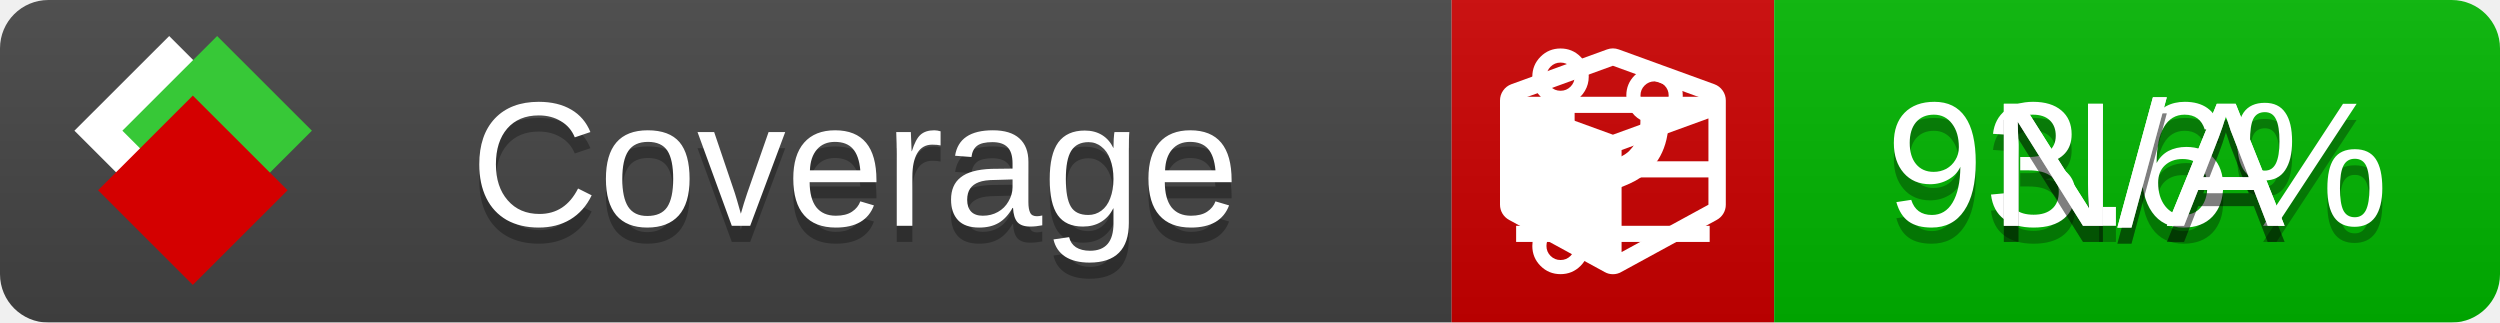
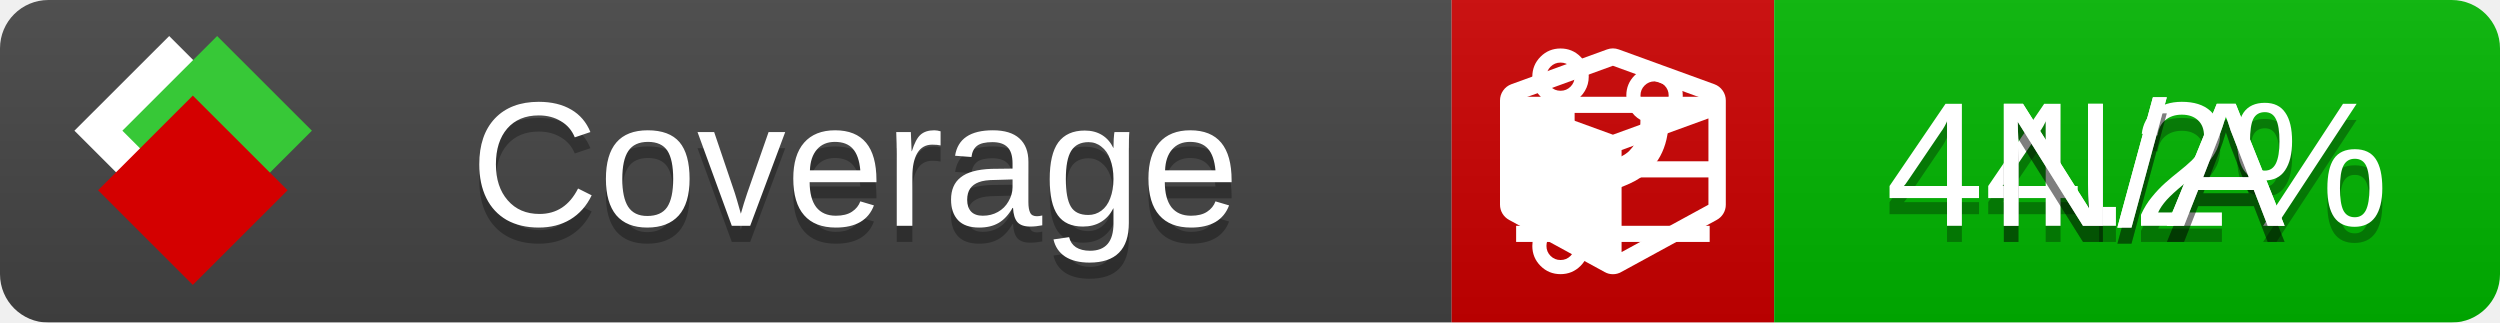
<svg xmlns="http://www.w3.org/2000/svg" xmlns:xlink="http://www.w3.org/1999/xlink" width="155" height="20">
  <style type="text/css">
          
            @keyframes fade1 {
                0% { visibility: visible; opacity: 1; }
               27% { visibility: visible; opacity: 1; }
               33% { visibility: hidden; opacity: 0; }
               60% { visibility: hidden; opacity: 0; }
               66% { visibility: hidden; opacity: 0; }
               93% { visibility: hidden; opacity: 0; }
              100% { visibility: visible; opacity: 1; }
            }
            @keyframes fade2 {
                0% { visibility: hidden; opacity: 0; }
               27% { visibility: hidden; opacity: 0; }
               33% { visibility: visible; opacity: 1; }
               60% { visibility: visible; opacity: 1; }
               66% { visibility: hidden; opacity: 0; }
               93% { visibility: hidden; opacity: 0; }
              100% { visibility: hidden; opacity: 0; }
            }
            @keyframes fade3 {
                0% { visibility: hidden; opacity: 0; }
               27% { visibility: hidden; opacity: 0; }
               33% { visibility: hidden; opacity: 0; }
               60% { visibility: hidden; opacity: 0; }
               66% { visibility: visible; opacity: 1; }
               93% { visibility: visible; opacity: 1; }
              100% { visibility: hidden; opacity: 0; }
            }
            .linecoverage {
                animation-duration: 15s;
                animation-name: fade1;
                animation-iteration-count: infinite;
            }
            .branchcoverage {
                animation-duration: 15s;
                animation-name: fade2;
                animation-iteration-count: infinite;
            }
            .methodcoverage {
                animation-duration: 15s;
                animation-name: fade3;
                animation-iteration-count: infinite;
            }
          
    </style>
  <defs>
    <linearGradient id="gradient" x2="0" y2="100%">
      <stop offset="0" stop-color="#bbb" stop-opacity=".1" />
      <stop offset="1" stop-opacity=".1" />
    </linearGradient>
    <linearGradient id="c">
      <stop offset="0" stop-color="#d40000" />
      <stop offset="1" stop-color="#ff2a2a" />
    </linearGradient>
    <linearGradient id="a">
      <stop offset="0" stop-color="#e0e0de" />
      <stop offset="1" stop-color="#fff" />
    </linearGradient>
    <linearGradient id="b">
      <stop offset="0" stop-color="#37c837" />
      <stop offset="1" stop-color="#217821" />
    </linearGradient>
    <linearGradient xlink:href="#a" id="e" x1="106.44" x2="69.96" y1="-11.96" y2="-46.84" gradientTransform="matrix(-.8426 -.00045 -.00045 -.8426 -94.27 -75.82)" gradientUnits="userSpaceOnUse" />
    <linearGradient xlink:href="#b" id="f" x1="56.19" x2="77.97" y1="-23.45" y2="10.62" gradientTransform="matrix(.8426 .00045 .00045 .8426 94.27 75.82)" gradientUnits="userSpaceOnUse" />
    <linearGradient xlink:href="#c" id="g" x1="79.98" x2="132.9" y1="10.79" y2="10.79" gradientTransform="matrix(.8426 .00045 .00045 .8426 94.27 75.82)" gradientUnits="userSpaceOnUse" />
    <mask id="mask">
      <rect width="155" height="20" rx="3" fill="#fff" />
    </mask>
    <g id="icon" transform="matrix(.04486 0 0 .04481 -.48 -.63)">
      <rect width="52.92" height="52.92" x="-109.72" y="-27.13" fill="url(#e)" transform="rotate(-135)" />
      <rect width="52.92" height="52.92" x="70.19" y="-39.18" fill="url(#f)" transform="rotate(45)" />
      <rect width="52.92" height="52.92" x="80.05" y="-15.74" fill="url(#g)" transform="rotate(45)" />
    </g>
  </defs>
  <g mask="url(#mask)">
    <rect x="0" y="0" width="90" height="20" fill="#444" />
    <rect x="90" y="0" width="20" height="20" fill="#c00" />
    <rect x="110" y="0" width="45" height="20" fill="#00B600" />
    <rect x="0" y="0" width="155" height="20" fill="url(#gradient)" />
  </g>
  <g>
    <path class="linecoverage" stroke="#fff" d="M94 6.5 h12 M94 10.5 h12 M94 14.5 h12" />
    <path class="branchcoverage" fill="#fff" d="m 97.628,15.247 q 0,-0.364 -0.255,-0.619 -0.255,-0.255 -0.619,-0.255 -0.364,0 -0.619,0.255 -0.255,0.255 -0.255,0.619 0,0.364 0.255,0.619 0.255,0.255 0.619,0.255 0.364,0 0.619,-0.255 0.255,-0.255 0.255,-0.619 z m 0,-10.493 q 0,-0.364 -0.255,-0.619 -0.255,-0.255 -0.619,-0.255 -0.364,0 -0.619,0.255 -0.255,0.255 -0.255,0.619 0,0.364 0.255,0.619 0.255,0.255 0.619,0.255 0.364,0 0.619,-0.255 0.255,-0.255 0.255,-0.619 z m 5.83,1.166 q 0,-0.364 -0.255,-0.619 -0.255,-0.255 -0.619,-0.255 -0.364,0 -0.619,0.255 -0.255,0.255 -0.255,0.619 0,0.364 0.255,0.619 0.255,0.255 0.619,0.255 0.364,0 0.619,-0.255 0.255,-0.255 0.255,-0.619 z m 0.874,0 q 0,0.474 -0.237,0.879 -0.237,0.405 -0.638,0.633 -0.018,2.614 -2.059,3.771 -0.619,0.346 -1.849,0.738 -1.166,0.364 -1.544,0.647 -0.378,0.282 -0.378,0.911 l 0,0.237 q 0.401,0.228 0.638,0.633 0.237,0.405 0.237,0.879 0,0.729 -0.51,1.239 -0.51,0.51 -1.239,0.51 -0.729,0 -1.239,-0.51 -0.51,-0.51 -0.51,-1.239 0,-0.474 0.237,-0.879 0.237,-0.405 0.638,-0.633 l 0,-7.469 q -0.401,-0.228 -0.638,-0.633 -0.237,-0.405 -0.237,-0.879 0,-0.729 0.51,-1.239 0.51,-0.51 1.239,-0.51 0.729,0 1.239,0.51 0.51,0.51 0.51,1.239 0,0.474 -0.237,0.879 -0.237,0.405 -0.638,0.633 l 0,4.527 q 0.492,-0.237 1.403,-0.519 0.501,-0.155 0.797,-0.269 0.296,-0.114 0.642,-0.282 0.346,-0.169 0.537,-0.36 0.191,-0.191 0.369,-0.465 0.178,-0.273 0.255,-0.633 0.077,-0.36 0.077,-0.833 -0.401,-0.228 -0.638,-0.633 -0.237,-0.405 -0.237,-0.879 0,-0.729 0.51,-1.239 0.51,-0.51 1.239,-0.51 0.729,0 1.239,0.51 0.51,0.51 0.51,1.239 z" />
    <path class="methodcoverage" fill="#fff" d="m 100.538,15.629 5.385,-2.936 v -5.351 l -5.385,1.96 z M 100,8.351 105.873,6.214 100,4.077 94.127,6.214 Z m 7,-2.12 v 6.462 q 0,0.294 -0.151,0.547 -0.151,0.252 -0.412,0.395 l -5.923,3.231 q -0.236,0.135 -0.513,0.135 -0.278,0 -0.513,-0.135 l -5.923,-3.231 Q 93.303,13.492 93.151,13.239 93,12.987 93,12.692 v -6.462 q 0,-0.337 0.194,-0.614 0.194,-0.278 0.513,-0.395 l 5.923,-2.154 q 0.185,-0.067 0.37,-0.067 0.185,0 0.37,0.067 l 5.923,2.154 q 0.32,0.118 0.513,0.395 Q 107,5.894 107,6.231 Z" />
  </g>
  <g fill="#fff" text-anchor="middle" font-family="Verdana,Arial,Geneva,sans-serif" font-size="11">
    <a xlink:href="https://github.com/danielpalme/ReportGenerator" target="_top">
      <use xlink:href="#icon" transform="translate(3,1) scale(3.5)" />
    </a>
    <text x="53" y="15" fill="#010101" fill-opacity=".3">Coverage</text>
    <text x="53" y="14" fill="#fff">Coverage</text>
-     <text class="linecoverage" x="132.5" y="15" fill="#010101" fill-opacity=".3">93.6%</text>
-     <text class="linecoverage" x="132.5" y="14">93.6%</text>
+     <text class="linecoverage" x="132.5" y="15" fill="#010101" fill-opacity=".3">44.2%</text>
+     <text class="linecoverage" x="132.5" y="14">44.2%</text>
    <text class="branchcoverage" x="132.5" y="15" fill="#010101" fill-opacity=".3">N/A</text>
    <text class="branchcoverage" x="132.5" y="14">N/A</text>
    <text class="methodcoverage" x="132.5" y="15" fill="#010101" fill-opacity=".3">N/A</text>
    <text class="methodcoverage" x="132.5" y="14">N/A</text>
  </g>
  <g>
    <rect class="linecoverage" x="90" y="0" width="65" height="20" fill-opacity="0" />
    <rect class="branchcoverage" x="90" y="0" width="65" height="20" fill-opacity="0" />
    <rect class="methodcoverage" x="90" y="0" width="65" height="20" fill-opacity="0" />
  </g>
</svg>
